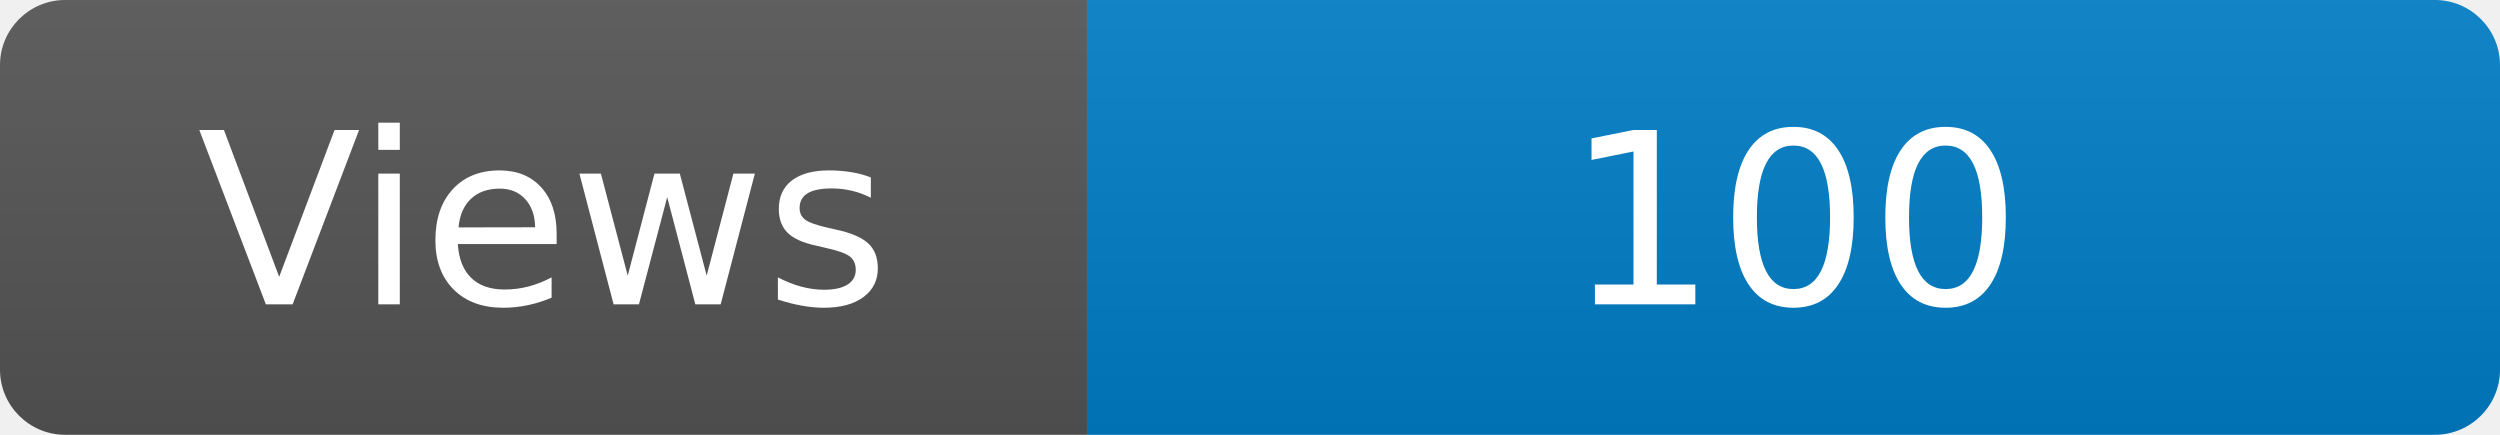
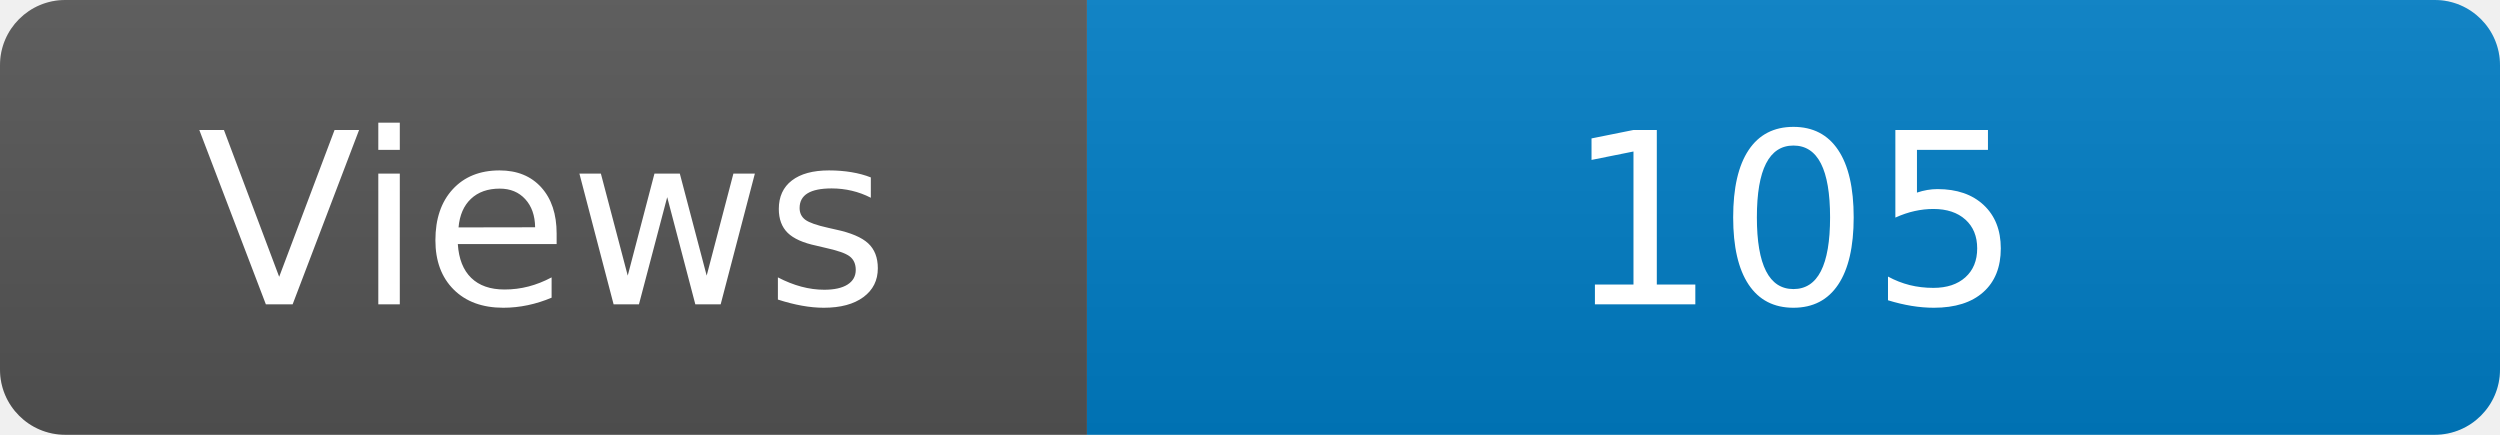
<svg xmlns="http://www.w3.org/2000/svg" width="115" height="20" role="img" aria-label="Maintained?: yes">
  <linearGradient id="s" x2="0" y2="100%">
    <stop offset="0" stop-color="#bbb" stop-opacity=".1" />
    <stop offset="1" stop-opacity=".1" />
  </linearGradient>
  <clipPath id="r">
    <rect width="115" height="20" rx="3" fill="#fff" />
  </clipPath>
  <g clip-path="url(#r)">
    <rect width="50" height="20" fill="#555" />
    <rect x="50" width="160" height="20" fill="#007ec6" />
    <rect width="115" height="20" fill="url(#s)" />
  </g>
  <g fill="#fff" text-anchor="middle" font-family="Verdana,Geneva,DejaVu Sans,sans-serif" font-size="110">
    <text x="250" y="140" transform="scale(.1)" fill="#fff">Views</text>
-     <text x="825" y="140" transform="scale(.1)" fill="#fff">100</text>
+     <text x="825" y="140" transform="scale(.1)" fill="#fff">105</text>
  </g>
</svg>
